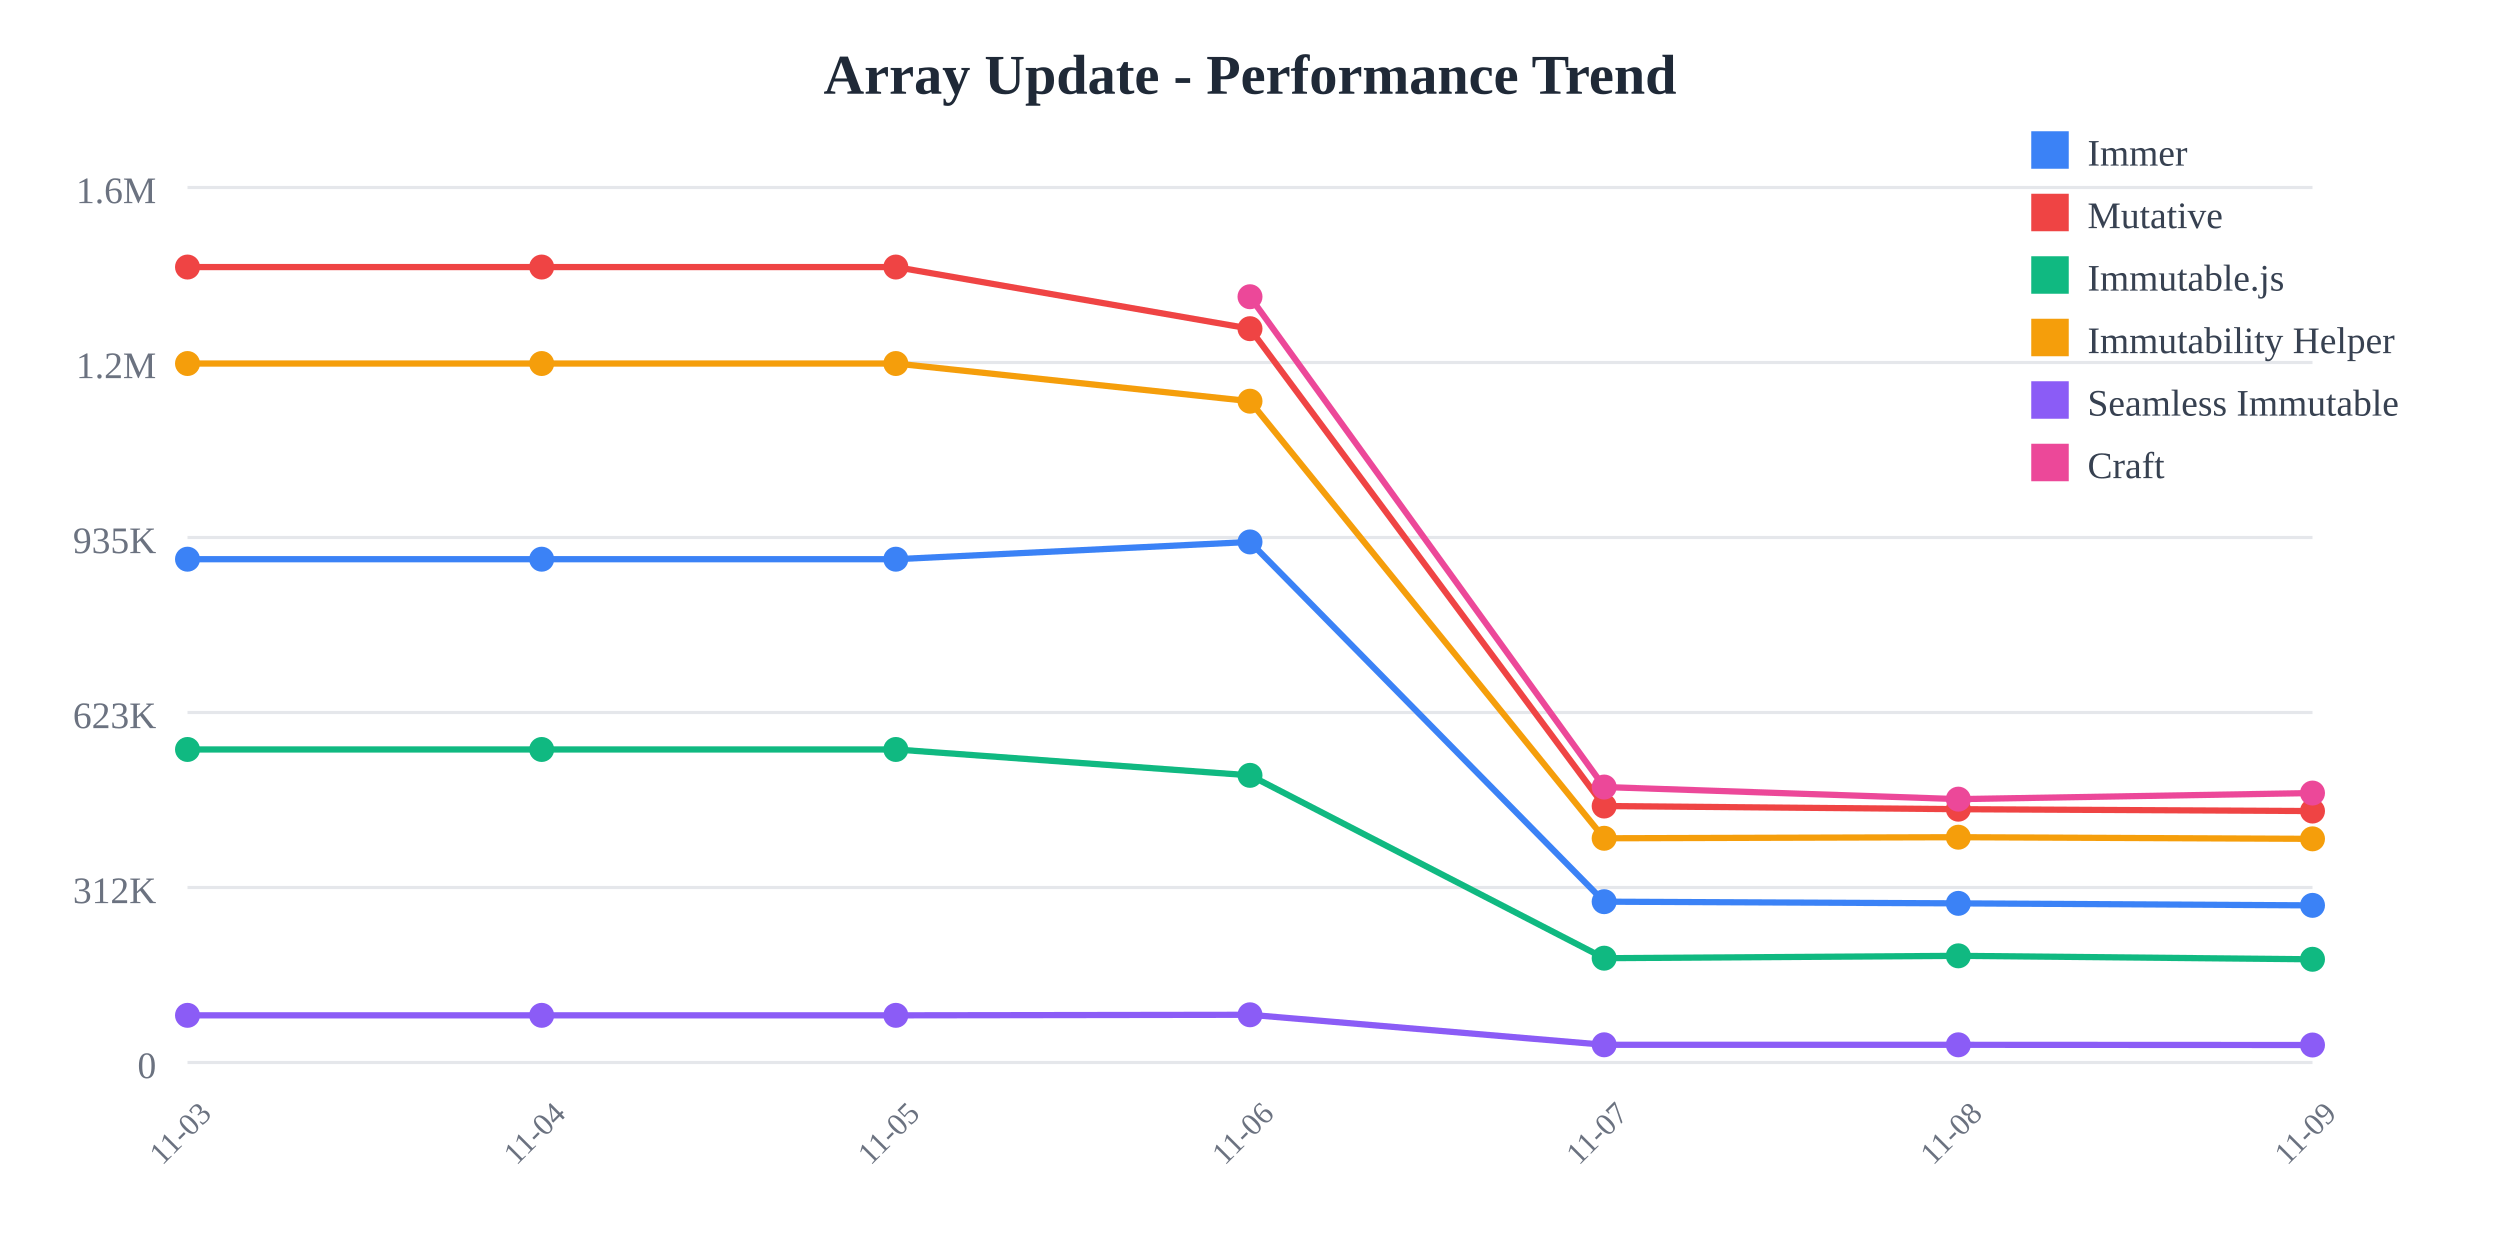
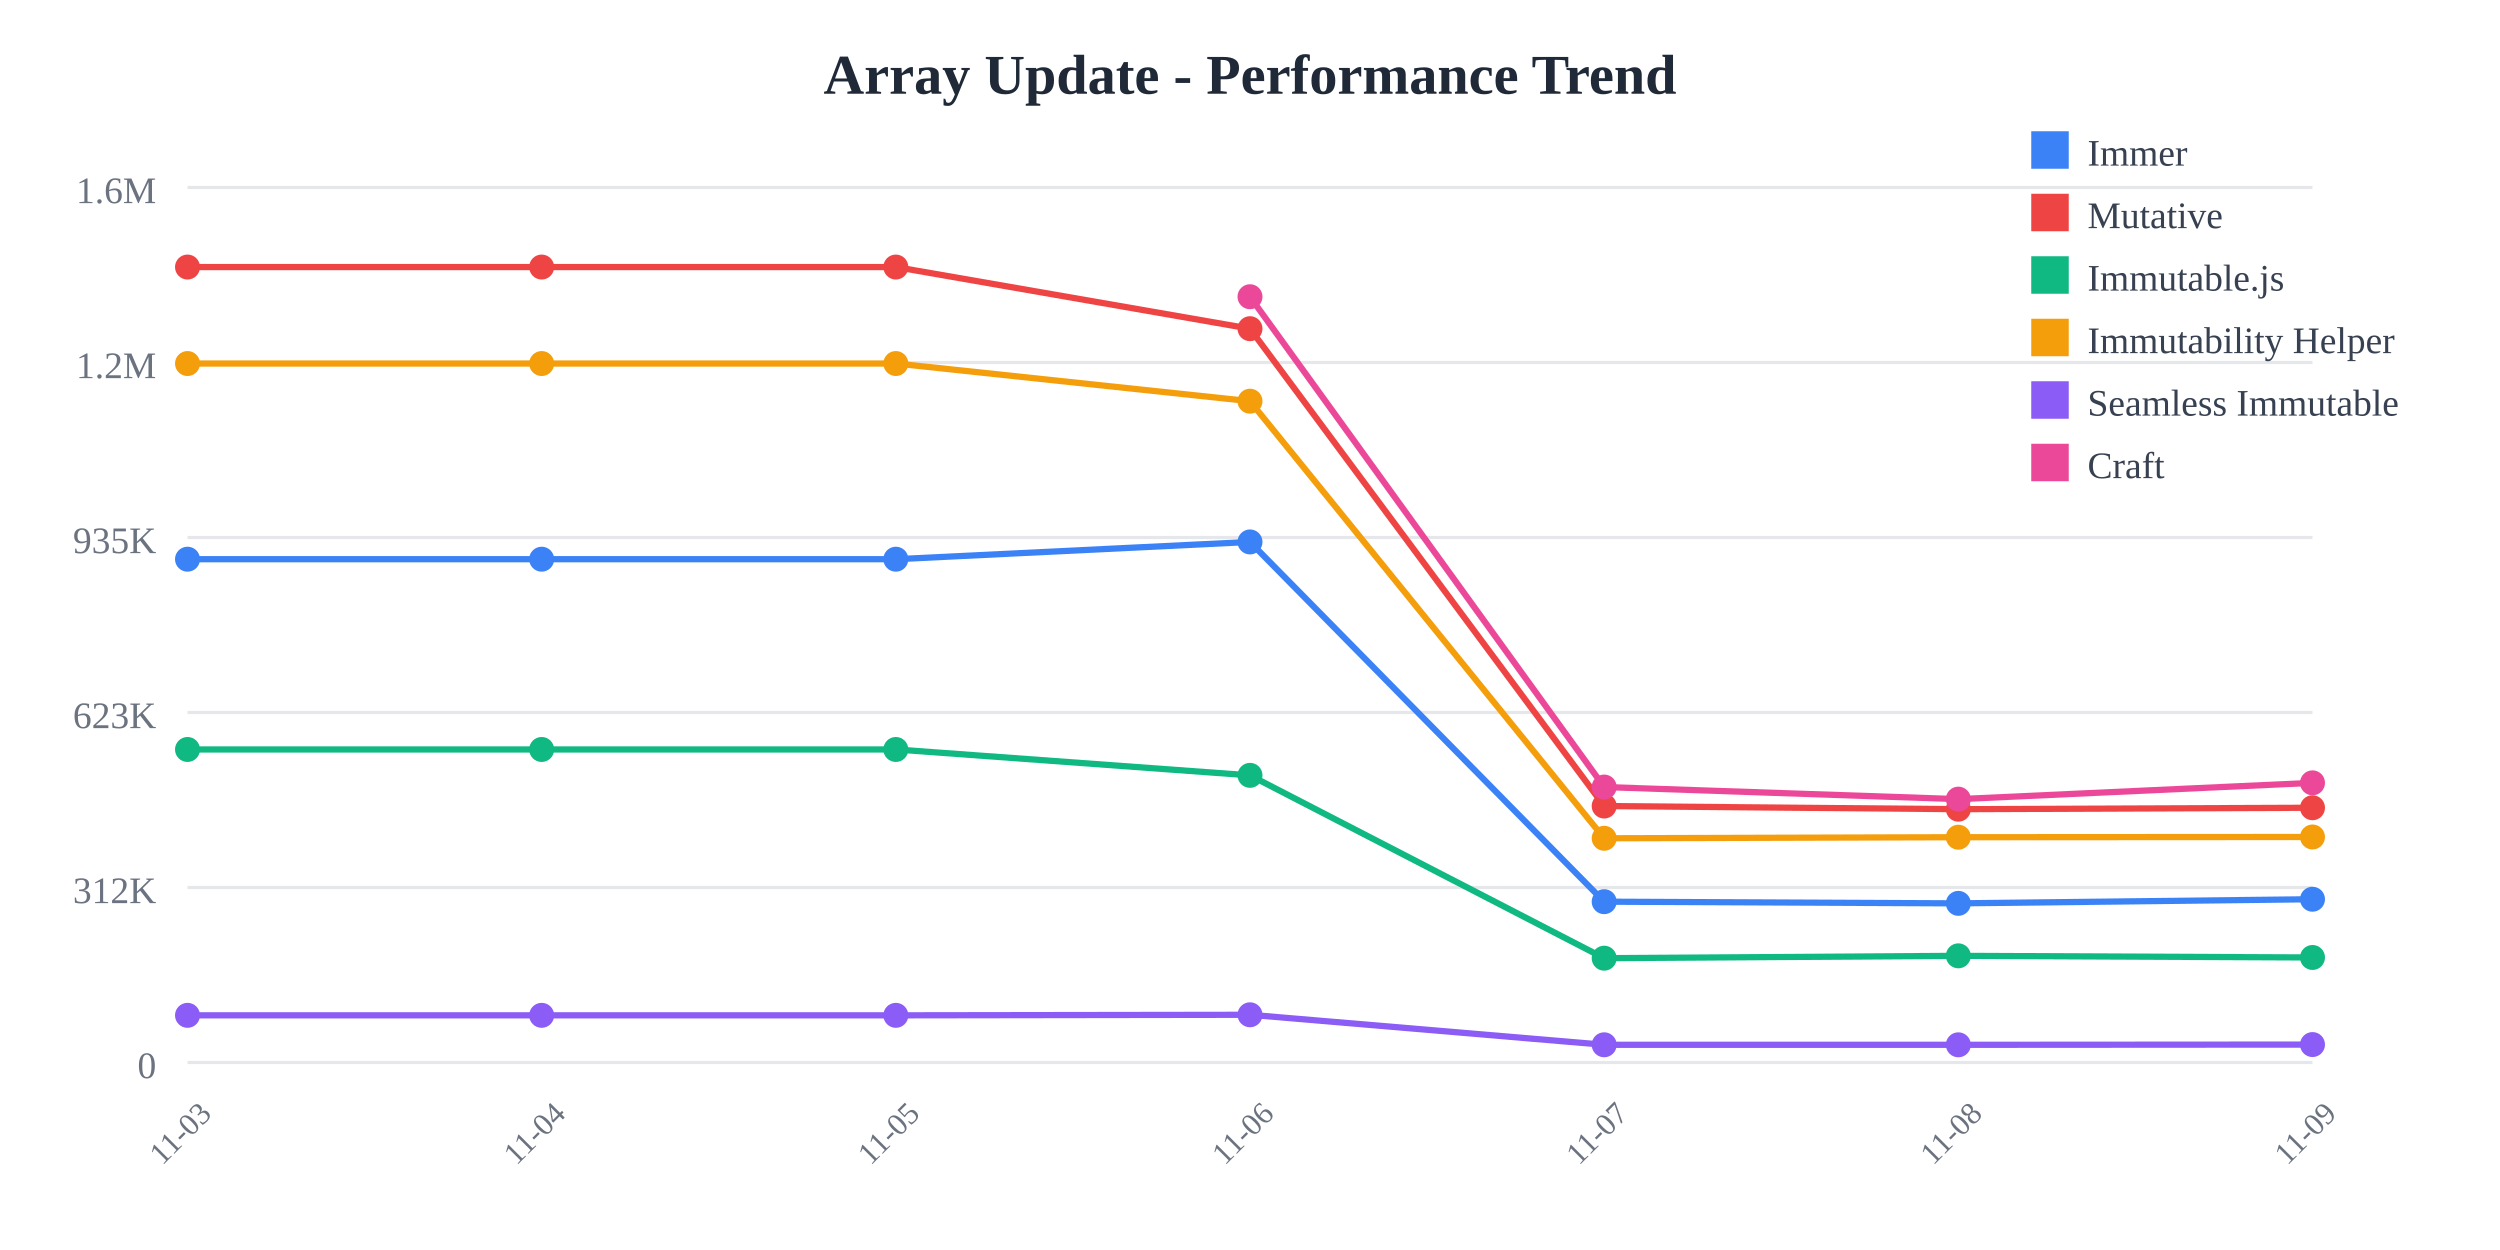
<svg xmlns="http://www.w3.org/2000/svg" width="800" height="400">
  <rect width="800" height="400" fill="white" />
  <text x="400" y="30" text-anchor="middle" font-size="18" font-weight="bold" fill="#1f2937">
    Array Update - Performance Trend
  </text>
  <line x1="60" y1="60" x2="740" y2="60" stroke="#e5e7eb" stroke-width="1" />
  <text x="50" y="65" text-anchor="end" font-size="12" fill="#6b7280">
    1.6M
  </text>
  <line x1="60" y1="116" x2="740" y2="116" stroke="#e5e7eb" stroke-width="1" />
  <text x="50" y="121" text-anchor="end" font-size="12" fill="#6b7280">
    1.2M
  </text>
  <line x1="60" y1="172" x2="740" y2="172" stroke="#e5e7eb" stroke-width="1" />
  <text x="50" y="177" text-anchor="end" font-size="12" fill="#6b7280">
    935K
  </text>
  <line x1="60" y1="228" x2="740" y2="228" stroke="#e5e7eb" stroke-width="1" />
  <text x="50" y="233" text-anchor="end" font-size="12" fill="#6b7280">
    623K
  </text>
  <line x1="60" y1="284" x2="740" y2="284" stroke="#e5e7eb" stroke-width="1" />
  <text x="50" y="289" text-anchor="end" font-size="12" fill="#6b7280">
    312K
  </text>
  <line x1="60" y1="340" x2="740" y2="340" stroke="#e5e7eb" stroke-width="1" />
  <text x="50" y="345" text-anchor="end" font-size="12" fill="#6b7280">
    0
  </text>
  <text x="60" y="365" text-anchor="middle" font-size="10" fill="#6b7280" transform="rotate(-45, 60, 365)">
    11-03
  </text>
  <text x="173.333" y="365" text-anchor="middle" font-size="10" fill="#6b7280" transform="rotate(-45, 173.3333, 365)">
    11-04
  </text>
  <text x="286.667" y="365" text-anchor="middle" font-size="10" fill="#6b7280" transform="rotate(-45, 286.6667, 365)">
    11-05
  </text>
  <text x="400" y="365" text-anchor="middle" font-size="10" fill="#6b7280" transform="rotate(-45, 400, 365)">
    11-06
  </text>
  <text x="513.333" y="365" text-anchor="middle" font-size="10" fill="#6b7280" transform="rotate(-45, 513.3333, 365)">
    11-07
  </text>
  <text x="626.667" y="365" text-anchor="middle" font-size="10" fill="#6b7280" transform="rotate(-45, 626.6667, 365)">
    11-08
  </text>
  <text x="740" y="365" text-anchor="middle" font-size="10" fill="#6b7280" transform="rotate(-45, 740, 365)">
    11-09
  </text>
-   <polyline points="60,178.942 173.333,178.942 286.667,178.942 400,173.42 513.333,288.536 626.667,289.075 740,289.718" fill="none" stroke="#3b82f6" stroke-width="2" />
+   <polyline points="60,178.942 173.333,178.942 286.667,178.942 400,173.42 513.333,288.536 626.667,289.075 740,287.755" fill="none" stroke="#3b82f6" stroke-width="2" />
  <circle cx="60" cy="178.942" r="4" fill="#3b82f6" />
  <circle cx="173.333" cy="178.942" r="4" fill="#3b82f6" />
  <circle cx="286.667" cy="178.942" r="4" fill="#3b82f6" />
  <circle cx="400" cy="173.42" r="4" fill="#3b82f6" />
  <circle cx="513.333" cy="288.536" r="4" fill="#3b82f6" />
  <circle cx="626.667" cy="289.075" r="4" fill="#3b82f6" />
-   <circle cx="740" cy="289.718" r="4" fill="#3b82f6" />
-   <polyline points="60,85.455 173.333,85.455 286.667,85.455 400,105.179 513.333,257.932 626.667,258.94 740,259.538" fill="none" stroke="#ef4444" stroke-width="2" />
+   <circle cx="740" cy="287.755" r="4" fill="#3b82f6" />
+   <polyline points="60,85.455 173.333,85.455 286.667,85.455 400,105.179 513.333,257.932 626.667,258.94 740,258.48" fill="none" stroke="#ef4444" stroke-width="2" />
  <circle cx="60" cy="85.455" r="4" fill="#ef4444" />
  <circle cx="173.333" cy="85.455" r="4" fill="#ef4444" />
  <circle cx="286.667" cy="85.455" r="4" fill="#ef4444" />
  <circle cx="400" cy="105.179" r="4" fill="#ef4444" />
  <circle cx="513.333" cy="257.932" r="4" fill="#ef4444" />
  <circle cx="626.667" cy="258.94" r="4" fill="#ef4444" />
-   <circle cx="740" cy="259.538" r="4" fill="#ef4444" />
-   <polyline points="60,239.832 173.333,239.832 286.667,239.832 400,248.114 513.333,306.62 626.667,305.867 740,306.973" fill="none" stroke="#10b981" stroke-width="2" />
+   <circle cx="740" cy="258.48" r="4" fill="#ef4444" />
+   <polyline points="60,239.832 173.333,239.832 286.667,239.832 400,248.114 513.333,306.62 626.667,305.867 740,306.393" fill="none" stroke="#10b981" stroke-width="2" />
  <circle cx="60" cy="239.832" r="4" fill="#10b981" />
  <circle cx="173.333" cy="239.832" r="4" fill="#10b981" />
  <circle cx="286.667" cy="239.832" r="4" fill="#10b981" />
  <circle cx="400" cy="248.114" r="4" fill="#10b981" />
  <circle cx="513.333" cy="306.62" r="4" fill="#10b981" />
  <circle cx="626.667" cy="305.867" r="4" fill="#10b981" />
-   <circle cx="740" cy="306.973" r="4" fill="#10b981" />
-   <polyline points="60,116.329 173.333,116.329 286.667,116.329 400,128.383 513.333,268.25 626.667,267.906 740,268.43" fill="none" stroke="#f59e0b" stroke-width="2" />
+   <circle cx="740" cy="306.393" r="4" fill="#10b981" />
+   <polyline points="60,116.329 173.333,116.329 286.667,116.329 400,128.383 513.333,268.25 626.667,267.906 740,267.836" fill="none" stroke="#f59e0b" stroke-width="2" />
  <circle cx="60" cy="116.329" r="4" fill="#f59e0b" />
  <circle cx="173.333" cy="116.329" r="4" fill="#f59e0b" />
  <circle cx="286.667" cy="116.329" r="4" fill="#f59e0b" />
  <circle cx="400" cy="128.383" r="4" fill="#f59e0b" />
  <circle cx="513.333" cy="268.25" r="4" fill="#f59e0b" />
  <circle cx="626.667" cy="267.906" r="4" fill="#f59e0b" />
-   <circle cx="740" cy="268.43" r="4" fill="#f59e0b" />
-   <polyline points="60,324.908 173.333,324.908 286.667,324.908 400,324.732 513.333,334.335 626.667,334.341 740,334.403" fill="none" stroke="#8b5cf6" stroke-width="2" />
+   <circle cx="740" cy="267.836" r="4" fill="#f59e0b" />
+   <polyline points="60,324.908 173.333,324.908 286.667,324.908 400,324.732 513.333,334.335 626.667,334.341 740,334.261" fill="none" stroke="#8b5cf6" stroke-width="2" />
  <circle cx="60" cy="324.908" r="4" fill="#8b5cf6" />
  <circle cx="173.333" cy="324.908" r="4" fill="#8b5cf6" />
  <circle cx="286.667" cy="324.908" r="4" fill="#8b5cf6" />
  <circle cx="400" cy="324.732" r="4" fill="#8b5cf6" />
  <circle cx="513.333" cy="334.335" r="4" fill="#8b5cf6" />
  <circle cx="626.667" cy="334.341" r="4" fill="#8b5cf6" />
-   <circle cx="740" cy="334.403" r="4" fill="#8b5cf6" />
-   <polyline points="400,94.952 513.333,251.853 626.667,255.725 740,253.776" fill="none" stroke="#ec4899" stroke-width="2" />
+   <circle cx="740" cy="334.261" r="4" fill="#8b5cf6" />
+   <polyline points="400,94.952 513.333,251.853 626.667,255.725 740,250.511" fill="none" stroke="#ec4899" stroke-width="2" />
  <circle cx="400" cy="94.952" r="4" fill="#ec4899" />
  <circle cx="513.333" cy="251.853" r="4" fill="#ec4899" />
  <circle cx="626.667" cy="255.725" r="4" fill="#ec4899" />
-   <circle cx="740" cy="253.776" r="4" fill="#ec4899" />
+   <circle cx="740" cy="250.511" r="4" fill="#ec4899" />
  <rect x="650" y="42" width="12" height="12" fill="#3b82f6" />
  <text x="668" y="53" font-size="12" fill="#374151">Immer</text>
  <rect x="650" y="62" width="12" height="12" fill="#ef4444" />
  <text x="668" y="73" font-size="12" fill="#374151">Mutative</text>
  <rect x="650" y="82" width="12" height="12" fill="#10b981" />
  <text x="668" y="93" font-size="12" fill="#374151">Immutable.js</text>
  <rect x="650" y="102" width="12" height="12" fill="#f59e0b" />
  <text x="668" y="113" font-size="12" fill="#374151">Immutability Helper</text>
  <rect x="650" y="122" width="12" height="12" fill="#8b5cf6" />
  <text x="668" y="133" font-size="12" fill="#374151">Seamless Immutable</text>
  <rect x="650" y="142" width="12" height="12" fill="#ec4899" />
  <text x="668" y="153" font-size="12" fill="#374151">Craft</text>
</svg>
